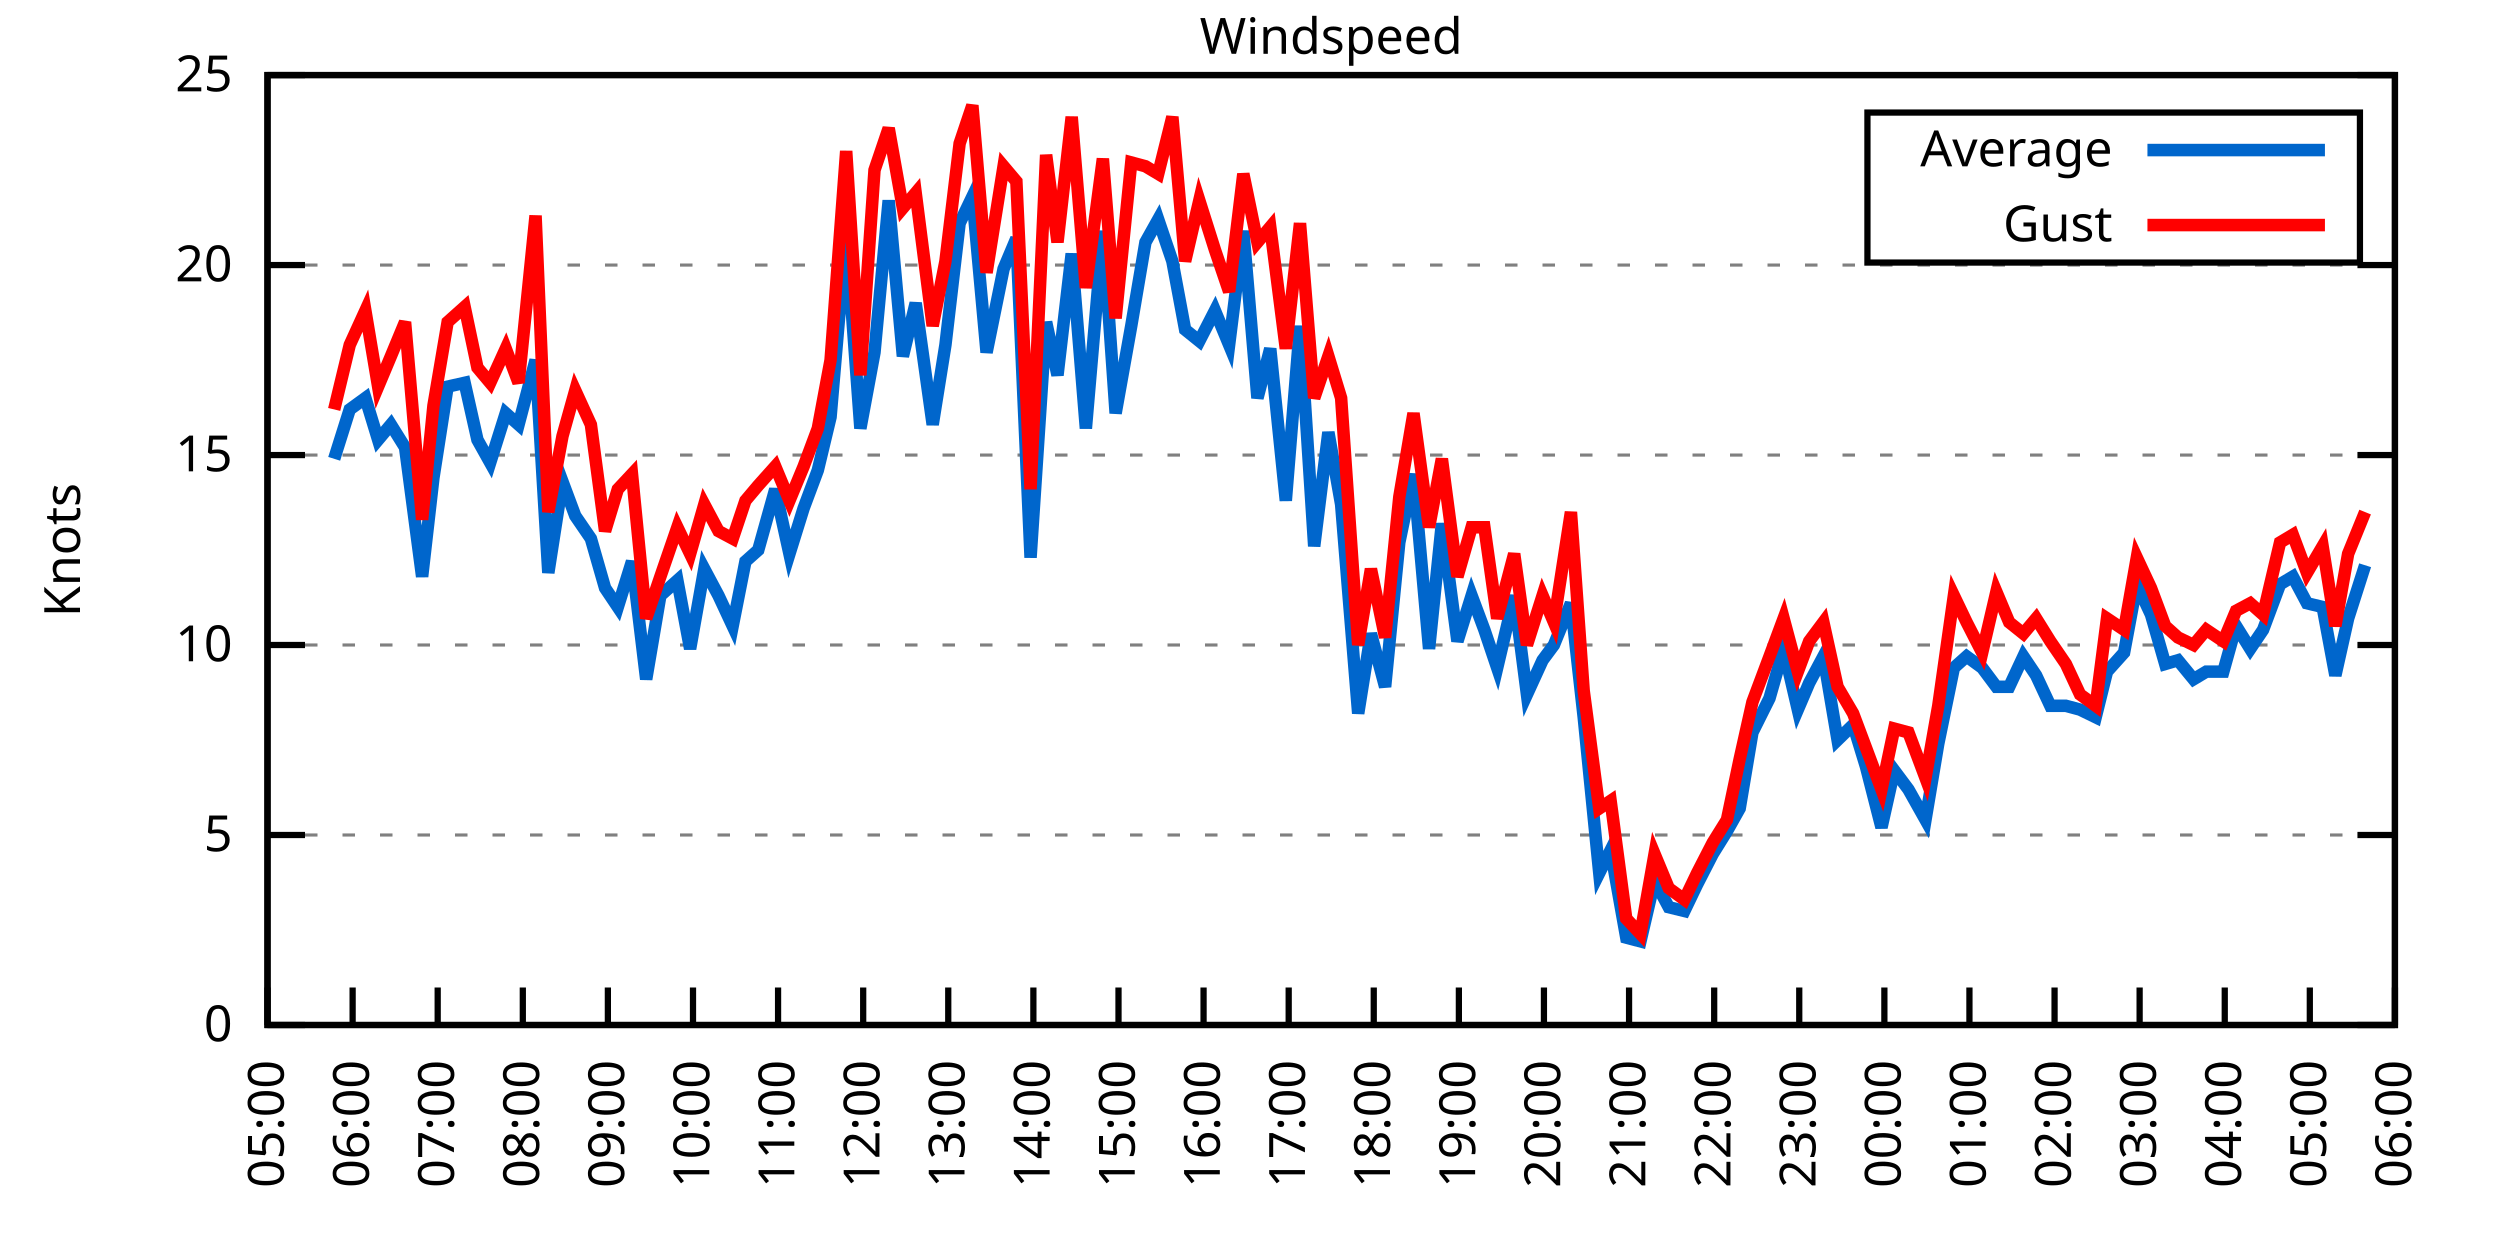
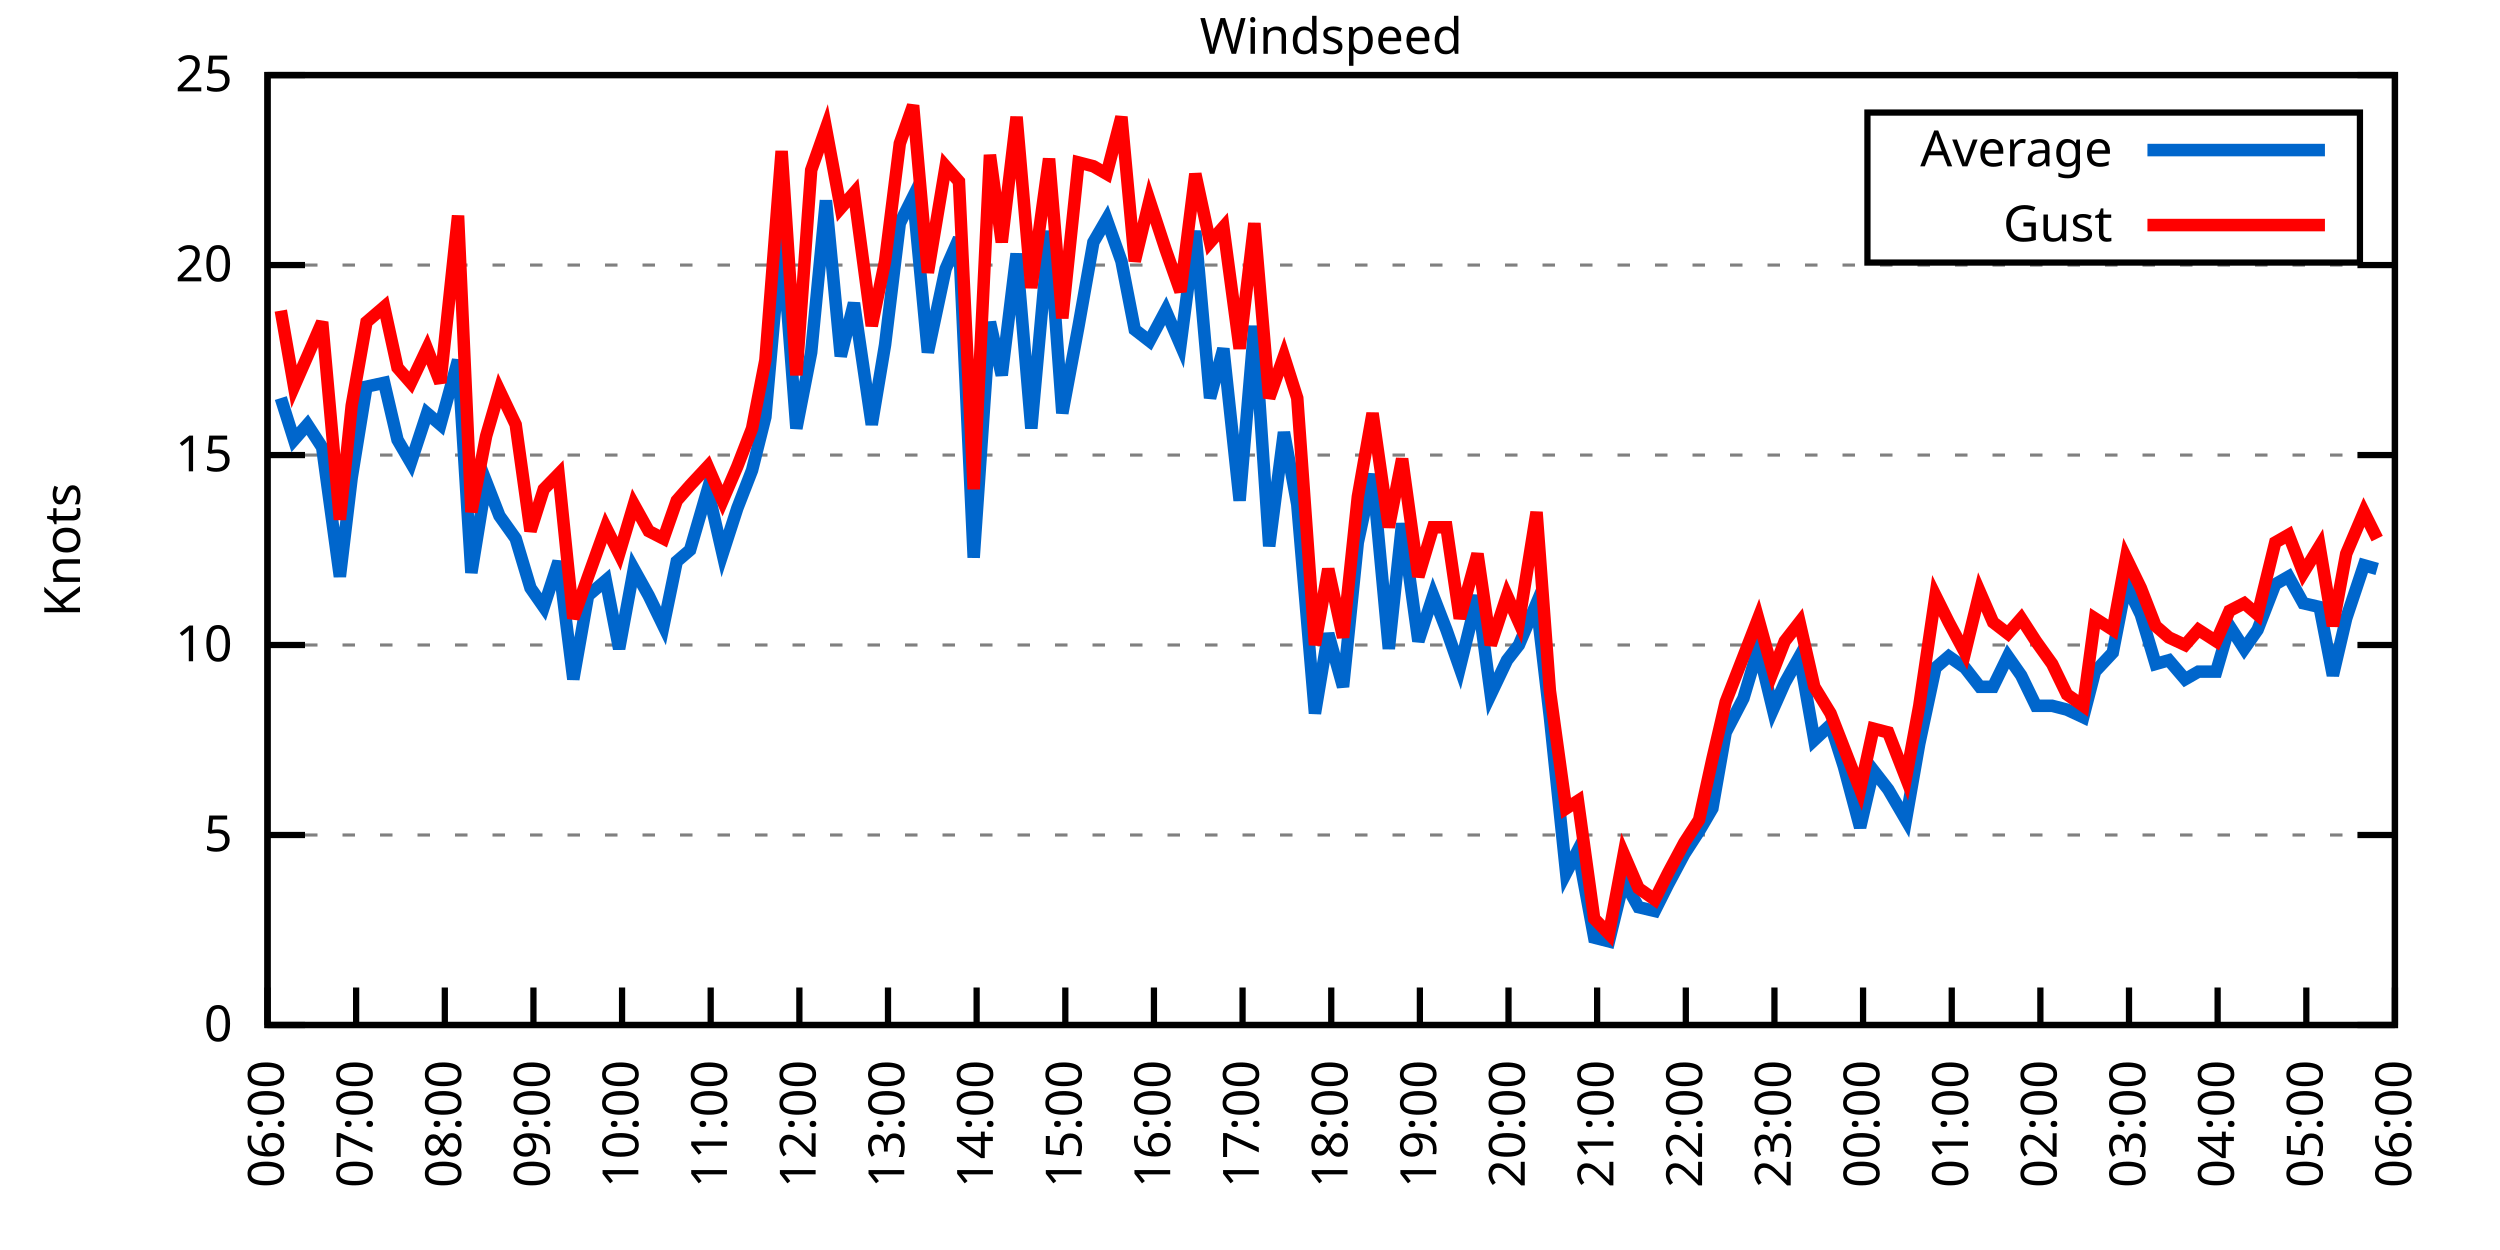
<svg xmlns="http://www.w3.org/2000/svg" xmlns:xlink="http://www.w3.org/1999/xlink" width="400" height="200" viewBox="0 0 400 200">
  <g id="gnuplot_canvas">
    <rect x="0" y="0" width="400" height="200" fill="none" />
    <defs>
      <circle id="gpDot" r="0.5" stroke-width="0.5" stroke="currentColor" />
      <path id="gpPt0" stroke-width="0.333" stroke="currentColor" d="M-1,0 h2 M0,-1 v2" />
      <path id="gpPt1" stroke-width="0.333" stroke="currentColor" d="M-1,-1 L1,1 M1,-1 L-1,1" />
      <path id="gpPt2" stroke-width="0.333" stroke="currentColor" d="M-1,0 L1,0 M0,-1 L0,1 M-1,-1 L1,1 M-1,1 L1,-1" />
      <rect id="gpPt3" stroke-width="0.333" stroke="currentColor" x="-1" y="-1" width="2" height="2" />
      <rect id="gpPt4" stroke-width="0.333" stroke="currentColor" fill="currentColor" x="-1" y="-1" width="2" height="2" />
      <circle id="gpPt5" stroke-width="0.333" stroke="currentColor" cx="0" cy="0" r="1" />
      <use xlink:href="#gpPt5" id="gpPt6" fill="currentColor" stroke="none" />
      <path id="gpPt7" stroke-width="0.333" stroke="currentColor" d="M0,-1.33 L-1.33,0.67 L1.33,0.67 z" />
      <use xlink:href="#gpPt7" id="gpPt8" fill="currentColor" stroke="none" />
      <use xlink:href="#gpPt7" id="gpPt9" stroke="currentColor" transform="rotate(180)" />
      <use xlink:href="#gpPt9" id="gpPt10" fill="currentColor" stroke="none" />
      <use xlink:href="#gpPt3" id="gpPt11" stroke="currentColor" transform="rotate(45)" />
      <use xlink:href="#gpPt11" id="gpPt12" fill="currentColor" stroke="none" />
      <path id="gpPt13" stroke-width="0.333" stroke="currentColor" d="M0,1.330 L1.265,0.411 L0.782,-1.067 L-0.782,-1.076 L-1.265,0.411 z" />
      <use xlink:href="#gpPt13" id="gpPt14" fill="currentColor" stroke="none" />
      <filter id="textbox" filterUnits="objectBoundingBox" x="0" y="0" height="1" width="1">
        <feFlood flood-color="white" flood-opacity="1" result="bgnd" />
        <feComposite in="SourceGraphic" in2="bgnd" operator="atop" />
      </filter>
      <filter id="greybox" filterUnits="objectBoundingBox" x="0" y="0" height="1" width="1">
        <feFlood flood-color="lightgrey" flood-opacity="1" result="grey" />
        <feComposite in="SourceGraphic" in2="grey" operator="atop" />
      </filter>
    </defs>
    <g fill="none" color="white" stroke="currentColor" stroke-width="1.00" stroke-linecap="butt" stroke-linejoin="miter">
</g>
    <g fill="none" color="black" stroke="currentColor" stroke-width="1.00" stroke-linecap="butt" stroke-linejoin="miter">
      <g stroke="none" shape-rendering="crispEdges">
        <polygon fill="rgb(255, 255, 255)" points="42.80,164.00 383.18,164.00 383.18,12.02 42.80,12.02 " />
      </g>
    </g>
    <g fill="none" color="black" stroke="currentColor" stroke-width="1.00" stroke-linecap="butt" stroke-linejoin="miter">
</g>
    <g fill="none" color="black" stroke="black" stroke-width="0.50" stroke-linecap="butt" stroke-linejoin="miter">
</g>
    <g fill="none" color="gray" stroke="currentColor" stroke-width="0.50" stroke-linecap="butt" stroke-linejoin="miter">
      <path stroke="gray" stroke-dasharray="2,4" class="gridline" d="M42.80,164.00 L383.19,164.00  " />
    </g>
    <g fill="none" color="gray" stroke="gray" stroke-width="1.00" stroke-linecap="butt" stroke-linejoin="miter">
</g>
    <g fill="none" color="black" stroke="currentColor" stroke-width="1.00" stroke-linecap="butt" stroke-linejoin="miter">
      <path stroke="black" d="M42.80,164.00 L48.80,164.00 M383.19,164.00 L377.19,164.00  " />
      <g transform="translate(37.20,166.60)" stroke="none" fill="black" font-family="Sans" font-size="8.00" text-anchor="end">
        <text>
          <tspan font-family="Sans"> 0</tspan>
        </text>
      </g>
    </g>
    <g fill="none" color="black" stroke="currentColor" stroke-width="1.00" stroke-linecap="butt" stroke-linejoin="miter">
</g>
    <g fill="none" color="black" stroke="black" stroke-width="0.50" stroke-linecap="butt" stroke-linejoin="miter">
</g>
    <g fill="none" color="gray" stroke="currentColor" stroke-width="0.50" stroke-linecap="butt" stroke-linejoin="miter">
      <path stroke="gray" stroke-dasharray="2,4" class="gridline" d="M42.80,133.60 L383.19,133.60  " />
    </g>
    <g fill="none" color="gray" stroke="gray" stroke-width="1.00" stroke-linecap="butt" stroke-linejoin="miter">
</g>
    <g fill="none" color="black" stroke="currentColor" stroke-width="1.00" stroke-linecap="butt" stroke-linejoin="miter">
      <path stroke="black" d="M42.80,133.60 L48.80,133.60 M383.19,133.60 L377.19,133.60  " />
      <g transform="translate(37.20,136.20)" stroke="none" fill="black" font-family="Sans" font-size="8.00" text-anchor="end">
        <text>
          <tspan font-family="Sans"> 5</tspan>
        </text>
      </g>
    </g>
    <g fill="none" color="black" stroke="currentColor" stroke-width="1.00" stroke-linecap="butt" stroke-linejoin="miter">
</g>
    <g fill="none" color="black" stroke="black" stroke-width="0.50" stroke-linecap="butt" stroke-linejoin="miter">
</g>
    <g fill="none" color="gray" stroke="currentColor" stroke-width="0.50" stroke-linecap="butt" stroke-linejoin="miter">
      <path stroke="gray" stroke-dasharray="2,4" class="gridline" d="M42.80,103.20 L383.19,103.20  " />
    </g>
    <g fill="none" color="gray" stroke="gray" stroke-width="1.00" stroke-linecap="butt" stroke-linejoin="miter">
</g>
    <g fill="none" color="black" stroke="currentColor" stroke-width="1.00" stroke-linecap="butt" stroke-linejoin="miter">
      <path stroke="black" d="M42.80,103.20 L48.80,103.20 M383.19,103.20 L377.19,103.20  " />
      <g transform="translate(37.20,105.80)" stroke="none" fill="black" font-family="Sans" font-size="8.00" text-anchor="end">
        <text>
          <tspan font-family="Sans"> 10</tspan>
        </text>
      </g>
    </g>
    <g fill="none" color="black" stroke="currentColor" stroke-width="1.00" stroke-linecap="butt" stroke-linejoin="miter">
</g>
    <g fill="none" color="black" stroke="black" stroke-width="0.50" stroke-linecap="butt" stroke-linejoin="miter">
</g>
    <g fill="none" color="gray" stroke="currentColor" stroke-width="0.50" stroke-linecap="butt" stroke-linejoin="miter">
      <path stroke="gray" stroke-dasharray="2,4" class="gridline" d="M42.80,72.81 L383.19,72.81  " />
    </g>
    <g fill="none" color="gray" stroke="gray" stroke-width="1.00" stroke-linecap="butt" stroke-linejoin="miter">
</g>
    <g fill="none" color="black" stroke="currentColor" stroke-width="1.00" stroke-linecap="butt" stroke-linejoin="miter">
      <path stroke="black" d="M42.80,72.81 L48.80,72.81 M383.19,72.81 L377.19,72.81  " />
      <g transform="translate(37.20,75.41)" stroke="none" fill="black" font-family="Sans" font-size="8.00" text-anchor="end">
        <text>
          <tspan font-family="Sans"> 15</tspan>
        </text>
      </g>
    </g>
    <g fill="none" color="black" stroke="currentColor" stroke-width="1.00" stroke-linecap="butt" stroke-linejoin="miter">
</g>
    <g fill="none" color="black" stroke="black" stroke-width="0.50" stroke-linecap="butt" stroke-linejoin="miter">
</g>
    <g fill="none" color="gray" stroke="currentColor" stroke-width="0.50" stroke-linecap="butt" stroke-linejoin="miter">
      <path stroke="gray" stroke-dasharray="2,4" class="gridline" d="M42.80,42.41 L383.19,42.41  " />
    </g>
    <g fill="none" color="gray" stroke="gray" stroke-width="1.00" stroke-linecap="butt" stroke-linejoin="miter">
</g>
    <g fill="none" color="black" stroke="currentColor" stroke-width="1.00" stroke-linecap="butt" stroke-linejoin="miter">
      <path stroke="black" d="M42.80,42.41 L48.80,42.41 M383.19,42.41 L377.19,42.41  " />
      <g transform="translate(37.20,45.01)" stroke="none" fill="black" font-family="Sans" font-size="8.00" text-anchor="end">
        <text>
          <tspan font-family="Sans"> 20</tspan>
        </text>
      </g>
    </g>
    <g fill="none" color="black" stroke="currentColor" stroke-width="1.00" stroke-linecap="butt" stroke-linejoin="miter">
</g>
    <g fill="none" color="black" stroke="black" stroke-width="0.50" stroke-linecap="butt" stroke-linejoin="miter">
</g>
    <g fill="none" color="gray" stroke="currentColor" stroke-width="0.50" stroke-linecap="butt" stroke-linejoin="miter">
      <path stroke="gray" stroke-dasharray="2,4" class="gridline" d="M42.80,12.01 L383.19,12.01  " />
    </g>
    <g fill="none" color="gray" stroke="gray" stroke-width="1.00" stroke-linecap="butt" stroke-linejoin="miter">
</g>
    <g fill="none" color="black" stroke="currentColor" stroke-width="1.00" stroke-linecap="butt" stroke-linejoin="miter">
      <path stroke="black" d="M42.80,12.01 L48.80,12.01 M383.19,12.01 L377.19,12.01  " />
      <g transform="translate(37.20,14.61)" stroke="none" fill="black" font-family="Sans" font-size="8.00" text-anchor="end">
        <text>
          <tspan font-family="Sans"> 25</tspan>
        </text>
      </g>
    </g>
    <g fill="none" color="black" stroke="currentColor" stroke-width="1.00" stroke-linecap="butt" stroke-linejoin="miter">
      <path stroke="black" d="M42.80,164.00 L42.80,158.00  " />
      <g transform="translate(45.40,169.60) rotate(270.00)" stroke="none" fill="black" font-family="Sans" font-size="8.00" text-anchor="end">
        <text>
-           <tspan font-family="Sans">05:00</tspan>
-         </text>
-       </g>
-     </g>
-     <g fill="none" color="black" stroke="currentColor" stroke-width="1.00" stroke-linecap="butt" stroke-linejoin="miter">
-       <path stroke="black" d="M56.42,164.00 L56.42,158.00  " />
-       <g transform="translate(59.02,169.60) rotate(270.00)" stroke="none" fill="black" font-family="Sans" font-size="8.00" text-anchor="end">
-         <text>
          <tspan font-family="Sans">06:00</tspan>
        </text>
      </g>
    </g>
    <g fill="none" color="black" stroke="currentColor" stroke-width="1.00" stroke-linecap="butt" stroke-linejoin="miter">
-       <path stroke="black" d="M70.03,164.00 L70.03,158.00  " />
-       <g transform="translate(72.63,169.60) rotate(270.00)" stroke="none" fill="black" font-family="Sans" font-size="8.00" text-anchor="end">
+       <path stroke="black" d="M56.98,164.00 L56.98,158.00  " />
+       <g transform="translate(59.58,169.60) rotate(270.00)" stroke="none" fill="black" font-family="Sans" font-size="8.00" text-anchor="end">
        <text>
          <tspan font-family="Sans">07:00</tspan>
        </text>
      </g>
    </g>
    <g fill="none" color="black" stroke="currentColor" stroke-width="1.00" stroke-linecap="butt" stroke-linejoin="miter">
-       <path stroke="black" d="M83.65,164.00 L83.65,158.00  " />
-       <g transform="translate(86.25,169.60) rotate(270.00)" stroke="none" fill="black" font-family="Sans" font-size="8.00" text-anchor="end">
+       <path stroke="black" d="M71.17,164.00 L71.17,158.00  " />
+       <g transform="translate(73.77,169.60) rotate(270.00)" stroke="none" fill="black" font-family="Sans" font-size="8.00" text-anchor="end">
        <text>
          <tspan font-family="Sans">08:00</tspan>
        </text>
      </g>
    </g>
    <g fill="none" color="black" stroke="currentColor" stroke-width="1.00" stroke-linecap="butt" stroke-linejoin="miter">
-       <path stroke="black" d="M97.26,164.00 L97.26,158.00  " />
-       <g transform="translate(99.86,169.60) rotate(270.00)" stroke="none" fill="black" font-family="Sans" font-size="8.00" text-anchor="end">
+       <path stroke="black" d="M85.35,164.00 L85.35,158.00  " />
+       <g transform="translate(87.95,169.60) rotate(270.00)" stroke="none" fill="black" font-family="Sans" font-size="8.00" text-anchor="end">
        <text>
          <tspan font-family="Sans">09:00</tspan>
        </text>
      </g>
    </g>
    <g fill="none" color="black" stroke="currentColor" stroke-width="1.00" stroke-linecap="butt" stroke-linejoin="miter">
-       <path stroke="black" d="M110.88,164.00 L110.88,158.00  " />
-       <g transform="translate(113.48,169.60) rotate(270.00)" stroke="none" fill="black" font-family="Sans" font-size="8.00" text-anchor="end">
+       <path stroke="black" d="M99.53,164.00 L99.53,158.00  " />
+       <g transform="translate(102.13,169.60) rotate(270.00)" stroke="none" fill="black" font-family="Sans" font-size="8.00" text-anchor="end">
        <text>
          <tspan font-family="Sans">10:00</tspan>
        </text>
      </g>
    </g>
    <g fill="none" color="black" stroke="currentColor" stroke-width="1.00" stroke-linecap="butt" stroke-linejoin="miter">
-       <path stroke="black" d="M124.49,164.00 L124.49,158.00  " />
-       <g transform="translate(127.09,169.60) rotate(270.00)" stroke="none" fill="black" font-family="Sans" font-size="8.00" text-anchor="end">
+       <path stroke="black" d="M113.71,164.00 L113.71,158.00  " />
+       <g transform="translate(116.31,169.60) rotate(270.00)" stroke="none" fill="black" font-family="Sans" font-size="8.00" text-anchor="end">
        <text>
          <tspan font-family="Sans">11:00</tspan>
        </text>
      </g>
    </g>
    <g fill="none" color="black" stroke="currentColor" stroke-width="1.00" stroke-linecap="butt" stroke-linejoin="miter">
-       <path stroke="black" d="M138.11,164.00 L138.11,158.00  " />
-       <g transform="translate(140.71,169.60) rotate(270.00)" stroke="none" fill="black" font-family="Sans" font-size="8.00" text-anchor="end">
+       <path stroke="black" d="M127.90,164.00 L127.90,158.00  " />
+       <g transform="translate(130.50,169.60) rotate(270.00)" stroke="none" fill="black" font-family="Sans" font-size="8.00" text-anchor="end">
        <text>
          <tspan font-family="Sans">12:00</tspan>
        </text>
      </g>
    </g>
    <g fill="none" color="black" stroke="currentColor" stroke-width="1.00" stroke-linecap="butt" stroke-linejoin="miter">
-       <path stroke="black" d="M151.72,164.00 L151.72,158.00  " />
-       <g transform="translate(154.32,169.60) rotate(270.00)" stroke="none" fill="black" font-family="Sans" font-size="8.00" text-anchor="end">
+       <path stroke="black" d="M142.08,164.00 L142.08,158.00  " />
+       <g transform="translate(144.68,169.60) rotate(270.00)" stroke="none" fill="black" font-family="Sans" font-size="8.00" text-anchor="end">
        <text>
          <tspan font-family="Sans">13:00</tspan>
        </text>
      </g>
    </g>
    <g fill="none" color="black" stroke="currentColor" stroke-width="1.00" stroke-linecap="butt" stroke-linejoin="miter">
-       <path stroke="black" d="M165.34,164.00 L165.34,158.00  " />
-       <g transform="translate(167.94,169.60) rotate(270.00)" stroke="none" fill="black" font-family="Sans" font-size="8.00" text-anchor="end">
+       <path stroke="black" d="M156.26,164.00 L156.26,158.00  " />
+       <g transform="translate(158.86,169.60) rotate(270.00)" stroke="none" fill="black" font-family="Sans" font-size="8.00" text-anchor="end">
        <text>
          <tspan font-family="Sans">14:00</tspan>
        </text>
      </g>
    </g>
    <g fill="none" color="black" stroke="currentColor" stroke-width="1.00" stroke-linecap="butt" stroke-linejoin="miter">
-       <path stroke="black" d="M178.96,164.00 L178.96,158.00  " />
-       <g transform="translate(181.56,169.60) rotate(270.00)" stroke="none" fill="black" font-family="Sans" font-size="8.00" text-anchor="end">
+       <path stroke="black" d="M170.45,164.00 L170.45,158.00  " />
+       <g transform="translate(173.05,169.60) rotate(270.00)" stroke="none" fill="black" font-family="Sans" font-size="8.00" text-anchor="end">
        <text>
          <tspan font-family="Sans">15:00</tspan>
        </text>
      </g>
    </g>
    <g fill="none" color="black" stroke="currentColor" stroke-width="1.00" stroke-linecap="butt" stroke-linejoin="miter">
-       <path stroke="black" d="M192.57,164.00 L192.57,158.00  " />
-       <g transform="translate(195.17,169.60) rotate(270.00)" stroke="none" fill="black" font-family="Sans" font-size="8.00" text-anchor="end">
+       <path stroke="black" d="M184.63,164.00 L184.63,158.00  " />
+       <g transform="translate(187.23,169.60) rotate(270.00)" stroke="none" fill="black" font-family="Sans" font-size="8.00" text-anchor="end">
        <text>
          <tspan font-family="Sans">16:00</tspan>
        </text>
      </g>
    </g>
    <g fill="none" color="black" stroke="currentColor" stroke-width="1.00" stroke-linecap="butt" stroke-linejoin="miter">
-       <path stroke="black" d="M206.19,164.00 L206.19,158.00  " />
-       <g transform="translate(208.79,169.60) rotate(270.00)" stroke="none" fill="black" font-family="Sans" font-size="8.00" text-anchor="end">
+       <path stroke="black" d="M198.81,164.00 L198.81,158.00  " />
+       <g transform="translate(201.41,169.60) rotate(270.00)" stroke="none" fill="black" font-family="Sans" font-size="8.00" text-anchor="end">
        <text>
          <tspan font-family="Sans">17:00</tspan>
        </text>
      </g>
    </g>
    <g fill="none" color="black" stroke="currentColor" stroke-width="1.00" stroke-linecap="butt" stroke-linejoin="miter">
-       <path stroke="black" d="M219.80,164.00 L219.80,158.00  " />
-       <g transform="translate(222.40,169.60) rotate(270.00)" stroke="none" fill="black" font-family="Sans" font-size="8.00" text-anchor="end">
+       <path stroke="black" d="M213.00,164.00 L213.00,158.00  " />
+       <g transform="translate(215.60,169.60) rotate(270.00)" stroke="none" fill="black" font-family="Sans" font-size="8.00" text-anchor="end">
        <text>
          <tspan font-family="Sans">18:00</tspan>
        </text>
      </g>
    </g>
    <g fill="none" color="black" stroke="currentColor" stroke-width="1.00" stroke-linecap="butt" stroke-linejoin="miter">
-       <path stroke="black" d="M233.42,164.00 L233.42,158.00  " />
-       <g transform="translate(236.02,169.60) rotate(270.00)" stroke="none" fill="black" font-family="Sans" font-size="8.00" text-anchor="end">
+       <path stroke="black" d="M227.18,164.00 L227.18,158.00  " />
+       <g transform="translate(229.78,169.60) rotate(270.00)" stroke="none" fill="black" font-family="Sans" font-size="8.00" text-anchor="end">
        <text>
          <tspan font-family="Sans">19:00</tspan>
        </text>
      </g>
    </g>
    <g fill="none" color="black" stroke="currentColor" stroke-width="1.00" stroke-linecap="butt" stroke-linejoin="miter">
-       <path stroke="black" d="M247.03,164.00 L247.03,158.00  " />
-       <g transform="translate(249.63,169.60) rotate(270.00)" stroke="none" fill="black" font-family="Sans" font-size="8.00" text-anchor="end">
+       <path stroke="black" d="M241.36,164.00 L241.36,158.00  " />
+       <g transform="translate(243.96,169.60) rotate(270.00)" stroke="none" fill="black" font-family="Sans" font-size="8.00" text-anchor="end">
        <text>
          <tspan font-family="Sans">20:00</tspan>
        </text>
      </g>
    </g>
    <g fill="none" color="black" stroke="currentColor" stroke-width="1.00" stroke-linecap="butt" stroke-linejoin="miter">
-       <path stroke="black" d="M260.65,164.00 L260.65,158.00  " />
-       <g transform="translate(263.25,169.60) rotate(270.00)" stroke="none" fill="black" font-family="Sans" font-size="8.00" text-anchor="end">
+       <path stroke="black" d="M255.54,164.00 L255.54,158.00  " />
+       <g transform="translate(258.14,169.60) rotate(270.00)" stroke="none" fill="black" font-family="Sans" font-size="8.00" text-anchor="end">
        <text>
          <tspan font-family="Sans">21:00</tspan>
        </text>
      </g>
    </g>
    <g fill="none" color="black" stroke="currentColor" stroke-width="1.00" stroke-linecap="butt" stroke-linejoin="miter">
-       <path stroke="black" d="M274.27,164.00 L274.27,158.00  " />
-       <g transform="translate(276.87,169.60) rotate(270.00)" stroke="none" fill="black" font-family="Sans" font-size="8.00" text-anchor="end">
+       <path stroke="black" d="M269.73,164.00 L269.73,158.00  " />
+       <g transform="translate(272.33,169.60) rotate(270.00)" stroke="none" fill="black" font-family="Sans" font-size="8.00" text-anchor="end">
        <text>
          <tspan font-family="Sans">22:00</tspan>
        </text>
      </g>
    </g>
    <g fill="none" color="black" stroke="currentColor" stroke-width="1.00" stroke-linecap="butt" stroke-linejoin="miter">
-       <path stroke="black" d="M287.88,164.00 L287.88,158.00  " />
-       <g transform="translate(290.48,169.60) rotate(270.00)" stroke="none" fill="black" font-family="Sans" font-size="8.00" text-anchor="end">
+       <path stroke="black" d="M283.91,164.00 L283.91,158.00  " />
+       <g transform="translate(286.51,169.60) rotate(270.00)" stroke="none" fill="black" font-family="Sans" font-size="8.00" text-anchor="end">
        <text>
          <tspan font-family="Sans">23:00</tspan>
        </text>
      </g>
    </g>
    <g fill="none" color="black" stroke="currentColor" stroke-width="1.00" stroke-linecap="butt" stroke-linejoin="miter">
-       <path stroke="black" d="M301.50,164.00 L301.50,158.00  " />
-       <g transform="translate(304.10,169.60) rotate(270.00)" stroke="none" fill="black" font-family="Sans" font-size="8.00" text-anchor="end">
+       <path stroke="black" d="M298.09,164.00 L298.09,158.00  " />
+       <g transform="translate(300.69,169.60) rotate(270.00)" stroke="none" fill="black" font-family="Sans" font-size="8.00" text-anchor="end">
        <text>
          <tspan font-family="Sans">00:00</tspan>
        </text>
      </g>
    </g>
    <g fill="none" color="black" stroke="currentColor" stroke-width="1.00" stroke-linecap="butt" stroke-linejoin="miter">
-       <path stroke="black" d="M315.11,164.00 L315.11,158.00  " />
-       <g transform="translate(317.71,169.60) rotate(270.00)" stroke="none" fill="black" font-family="Sans" font-size="8.00" text-anchor="end">
+       <path stroke="black" d="M312.28,164.00 L312.28,158.00  " />
+       <g transform="translate(314.88,169.60) rotate(270.00)" stroke="none" fill="black" font-family="Sans" font-size="8.00" text-anchor="end">
        <text>
          <tspan font-family="Sans">01:00</tspan>
        </text>
      </g>
    </g>
    <g fill="none" color="black" stroke="currentColor" stroke-width="1.00" stroke-linecap="butt" stroke-linejoin="miter">
-       <path stroke="black" d="M328.73,164.00 L328.73,158.00  " />
-       <g transform="translate(331.33,169.60) rotate(270.00)" stroke="none" fill="black" font-family="Sans" font-size="8.00" text-anchor="end">
+       <path stroke="black" d="M326.46,164.00 L326.46,158.00  " />
+       <g transform="translate(329.06,169.60) rotate(270.00)" stroke="none" fill="black" font-family="Sans" font-size="8.00" text-anchor="end">
        <text>
          <tspan font-family="Sans">02:00</tspan>
        </text>
      </g>
    </g>
    <g fill="none" color="black" stroke="currentColor" stroke-width="1.00" stroke-linecap="butt" stroke-linejoin="miter">
-       <path stroke="black" d="M342.34,164.00 L342.34,158.00  " />
-       <g transform="translate(344.94,169.60) rotate(270.00)" stroke="none" fill="black" font-family="Sans" font-size="8.00" text-anchor="end">
+       <path stroke="black" d="M340.64,164.00 L340.64,158.00  " />
+       <g transform="translate(343.24,169.60) rotate(270.00)" stroke="none" fill="black" font-family="Sans" font-size="8.00" text-anchor="end">
        <text>
          <tspan font-family="Sans">03:00</tspan>
        </text>
      </g>
    </g>
    <g fill="none" color="black" stroke="currentColor" stroke-width="1.00" stroke-linecap="butt" stroke-linejoin="miter">
-       <path stroke="black" d="M355.96,164.00 L355.96,158.00  " />
-       <g transform="translate(358.56,169.60) rotate(270.00)" stroke="none" fill="black" font-family="Sans" font-size="8.00" text-anchor="end">
+       <path stroke="black" d="M354.82,164.00 L354.82,158.00  " />
+       <g transform="translate(357.42,169.60) rotate(270.00)" stroke="none" fill="black" font-family="Sans" font-size="8.00" text-anchor="end">
        <text>
          <tspan font-family="Sans">04:00</tspan>
        </text>
      </g>
    </g>
    <g fill="none" color="black" stroke="currentColor" stroke-width="1.00" stroke-linecap="butt" stroke-linejoin="miter">
-       <path stroke="black" d="M369.57,164.00 L369.57,158.00  " />
-       <g transform="translate(372.17,169.60) rotate(270.00)" stroke="none" fill="black" font-family="Sans" font-size="8.00" text-anchor="end">
+       <path stroke="black" d="M369.01,164.00 L369.01,158.00  " />
+       <g transform="translate(371.61,169.60) rotate(270.00)" stroke="none" fill="black" font-family="Sans" font-size="8.00" text-anchor="end">
        <text>
          <tspan font-family="Sans">05:00</tspan>
        </text>
      </g>
    </g>
    <g fill="none" color="black" stroke="currentColor" stroke-width="1.00" stroke-linecap="butt" stroke-linejoin="miter">
      <path stroke="black" d="M383.19,164.00 L383.19,158.00  " />
      <g transform="translate(385.79,169.60) rotate(270.00)" stroke="none" fill="black" font-family="Sans" font-size="8.00" text-anchor="end">
        <text>
          <tspan font-family="Sans">06:00</tspan>
        </text>
      </g>
    </g>
    <g fill="none" color="black" stroke="currentColor" stroke-width="1.00" stroke-linecap="butt" stroke-linejoin="miter">
</g>
    <g fill="none" color="black" stroke="currentColor" stroke-width="1.00" stroke-linecap="butt" stroke-linejoin="miter">
      <path stroke="black" d="M42.80,12.01 L42.80,164.00 L383.19,164.00 L383.19,12.01 L42.80,12.01 Z  " />
    </g>
    <g fill="none" color="black" stroke="currentColor" stroke-width="1.00" stroke-linecap="butt" stroke-linejoin="miter">
</g>
    <g fill="none" color="black" stroke="currentColor" stroke-width="1.00" stroke-linecap="butt" stroke-linejoin="miter">
      <path stroke="black" d="M298.79,42.01 L298.79,18.01 L377.59,18.01 L377.59,42.01 L298.79,42.01 Z  " />
    </g>
    <g id="Windspeed_plot_1">
      <g fill="none" color="white" stroke="black" stroke-width="2.00" stroke-linecap="butt" stroke-linejoin="miter">
</g>
      <g fill="none" color="black" stroke="currentColor" stroke-width="2.00" stroke-linecap="butt" stroke-linejoin="miter">
        <g transform="translate(337.99,26.61)" stroke="none" fill="black" font-family="Sans" font-size="8.00" text-anchor="end">
          <text>
            <tspan font-family="Sans">Average</tspan>
          </text>
        </g>
      </g>
      <g fill="none" color="black" stroke="currentColor" stroke-width="2.00" stroke-linecap="butt" stroke-linejoin="miter">
-         <path stroke="rgb(  0, 102, 204)" d="M343.59,24.01 L371.99,24.01 M53.47,73.41 L55.96,65.51 L58.46,63.69 L60.50,70.37 L62.54,67.94 L64.81,71.59   L67.54,92.26 L69.35,76.45 L71.62,61.86 L74.34,61.25 L76.39,70.37 L78.43,74.02 L80.92,66.12 L82.97,67.94   L85.69,57.61 L87.73,91.65 L90.00,77.06 L92.04,82.53 L94.54,86.18 L96.81,94.08 L98.85,97.12 L101.12,89.83   L103.39,108.68 L105.66,95.30 L108.38,92.87 L110.42,103.81 L112.69,91.04 L114.96,95.30 L117.23,100.16 L119.27,89.83   L121.32,88.00 L124.04,78.28 L126.31,88.61 L128.58,81.32 L130.85,75.24 L132.89,66.73 L135.39,37.54 L137.66,68.55   L139.92,56.39 L142.19,32.07 L144.46,57.00 L146.51,48.49 L149.23,67.94 L151.27,55.18 L153.54,35.72 L155.58,31.46   L157.85,56.39 L160.57,43.02 L162.62,38.15 L164.89,89.22 L167.38,51.53 L169.20,60.04 L171.47,40.58 L173.74,68.55   L176.46,36.94 L178.50,66.12 L181.00,52.14 L183.27,38.76 L185.31,35.11 L187.58,41.80 L189.62,52.74 L191.89,54.57   L194.39,49.70 L196.66,55.18 L198.93,36.94 L201.19,63.69 L203.24,55.78 L205.73,80.10 L208.00,52.14 L210.27,87.40   L212.54,69.16 L214.58,80.71 L217.31,114.15 L219.35,101.38 L221.62,109.89 L223.89,86.79 L226.16,75.85 L228.65,103.81   L230.70,83.75 L233.19,102.60 L235.46,95.30 L237.50,100.77 L239.55,106.85 L242.27,95.30 L244.31,111.11 L246.81,105.64   L248.62,103.20 L251.35,96.52 L253.39,114.76 L255.88,139.68 L257.70,136.03 L260.20,150.02 L262.47,150.62 L264.73,140.90   L267.00,145.15 L269.50,145.76 L271.54,141.51 L274.04,136.64 L276.31,132.99 L278.35,129.35 L280.39,117.19 L283.12,111.72   L285.38,103.81 L287.65,113.54 L289.47,109.28 L291.74,105.03 L294.01,118.40 L296.50,115.97 L298.55,122.66 L301.04,132.39   L303.08,123.27 L305.35,126.31 L308.08,131.17 L310.12,119.01 L312.62,106.85 L314.66,105.03 L317.15,106.85 L319.42,109.89   L321.47,109.89 L323.74,105.03 L325.78,108.07 L328.05,112.93 L330.54,112.93 L332.81,113.54 L335.31,114.76 L337.12,107.46   L339.85,104.42 L341.89,93.48 L344.16,98.34 L346.43,106.24 L348.47,105.64 L350.97,108.68 L353.01,107.46 L355.73,107.46   L357.77,100.16 L360.04,103.81 L362.09,100.77 L364.81,93.48 L366.85,92.26 L369.12,96.52 L371.62,97.12 L373.66,108.07   L375.70,98.95 L378.42,90.44  " />
+         <path stroke="rgb(  0, 102, 204)" d="M343.59,24.01 L371.99,24.01 M44.93,63.69 L47.05,70.37 L49.18,67.94 L51.55,71.59 L54.38,92.26 L56.27,76.45   L58.64,61.86 L61.47,61.25 L63.60,70.37 L65.73,74.02 L68.33,66.12 L70.46,67.94 L73.29,57.61 L75.42,91.65   L77.78,77.06 L79.91,82.53 L82.51,86.18 L84.88,94.08 L87.00,97.12 L89.37,89.83 L91.73,108.68 L94.09,95.30   L96.93,92.87 L99.06,103.81 L101.42,91.04 L103.79,95.30 L106.15,100.16 L108.28,89.83 L110.41,88.00 L113.24,78.28   L115.61,88.61 L117.97,81.32 L120.33,75.24 L122.46,66.73 L125.06,37.54 L127.42,68.55 L129.79,56.39 L132.15,32.07   L134.52,57.00 L136.64,48.49 L139.48,67.94 L141.61,55.18 L143.97,35.72 L146.10,31.46 L148.46,56.39 L151.30,43.02   L153.43,38.15 L155.79,89.22 L158.39,51.53 L160.28,60.04 L162.65,40.58 L165.01,68.55 L167.85,36.94 L169.97,66.12   L172.57,52.14 L174.94,38.76 L177.06,35.11 L179.43,41.80 L181.56,52.74 L183.92,54.57 L186.52,49.70 L188.88,55.18   L191.25,36.94 L193.61,63.69 L195.74,55.78 L198.34,80.10 L200.70,52.14 L203.07,87.40 L205.43,69.16 L207.56,80.71   L210.39,114.15 L212.52,101.38 L214.89,109.89 L217.25,86.79 L219.61,75.85 L222.21,103.81 L224.34,83.75 L226.94,102.60   L229.31,95.30 L231.43,100.77 L233.56,106.85 L236.40,95.30 L238.52,111.11 L241.12,105.64 L243.02,103.20 L245.85,96.52   L247.98,114.76 L250.58,139.68 L252.47,136.03 L255.07,150.02 L257.43,150.62 L259.80,140.90 L262.16,145.15 L264.76,145.76   L266.89,141.51 L269.49,136.64 L271.85,132.99 L273.98,129.35 L276.11,117.19 L278.95,111.72 L281.31,103.81 L283.67,113.54   L285.56,109.28 L287.93,105.03 L290.29,118.40 L292.89,115.97 L295.02,122.66 L297.62,132.39 L299.75,123.27 L302.11,126.31   L304.95,131.17 L307.08,119.01 L309.68,106.85 L311.80,105.03 L314.40,106.85 L316.77,109.89 L318.89,109.89 L321.26,105.03   L323.39,108.07 L325.75,112.93 L328.35,112.93 L330.71,113.54 L333.31,114.76 L335.20,107.46 L338.04,104.42 L340.17,93.48   L342.53,98.34 L344.90,106.24 L347.02,105.64 L349.62,108.68 L351.75,107.46 L354.59,107.46 L356.72,100.16 L359.08,103.81   L361.21,100.77 L364.04,93.48 L366.17,92.26 L368.53,96.52 L371.13,97.12 L373.26,108.07 L375.39,98.95 L378.23,90.44   L380.35,91.04  " />
      </g>
    </g>
    <g id="Windspeed_plot_2">
      <g fill="none" color="black" stroke="currentColor" stroke-width="2.00" stroke-linecap="butt" stroke-linejoin="miter">
        <g transform="translate(337.99,38.61)" stroke="none" fill="black" font-family="Sans" font-size="8.00" text-anchor="end">
          <text>
            <tspan font-family="Sans">Gust</tspan>
          </text>
        </g>
      </g>
      <g fill="none" color="black" stroke="currentColor" stroke-width="2.00" stroke-linecap="butt" stroke-linejoin="miter">
-         <path stroke="rgb(255,   0,   0)" d="M343.59,36.01 L371.99,36.01 M53.47,65.51 L55.96,55.18 L58.46,49.70 L60.50,61.86 L62.54,57.00 L64.81,51.53   L67.54,83.14 L69.35,64.90 L71.62,51.53 L74.34,49.10 L76.39,58.82 L78.43,61.25 L80.92,55.78 L82.97,61.25   L85.69,34.50 L87.73,81.93 L90.00,69.77 L92.04,62.47 L94.54,67.94 L96.81,84.97 L98.85,78.28 L101.12,75.85   L103.39,98.95 L105.66,92.26 L108.38,84.36 L110.42,88.61 L112.69,80.71 L114.96,84.97 L117.23,86.18 L119.27,80.10   L121.32,77.67 L124.04,74.63 L126.31,80.10 L128.58,74.63 L130.85,68.55 L132.89,57.61 L135.39,24.17 L137.66,60.04   L139.92,27.21 L142.19,20.52 L144.46,33.29 L146.51,30.86 L149.23,52.14 L151.27,41.80 L153.54,22.95 L155.58,16.87   L157.85,43.62 L160.57,26.60 L162.62,29.03 L164.89,78.28 L167.38,24.78 L169.20,38.76 L171.47,18.70 L173.74,46.06   L176.46,25.39 L178.50,50.92 L181.00,25.99 L183.27,26.60 L185.31,27.82 L187.58,18.70 L189.62,41.80 L191.89,32.07   L194.39,39.98 L196.66,46.66 L198.93,27.82 L201.19,38.76 L203.24,36.33 L205.73,55.78 L208.00,35.72 L210.27,63.69   L212.54,57.00 L214.58,63.69 L217.31,103.20 L219.35,91.04 L221.62,101.99 L223.89,79.49 L226.16,66.12 L228.65,84.36   L230.70,73.41 L233.19,92.26 L235.46,84.36 L237.50,84.36 L239.55,98.95 L242.27,88.61 L244.31,103.20 L246.81,95.30   L248.62,99.56 L251.35,81.93 L253.39,110.50 L255.88,129.35 L257.70,128.13 L260.20,146.98 L262.47,149.41 L264.73,136.64   L267.00,142.11 L269.50,143.94 L271.54,139.68 L274.04,134.82 L276.31,131.17 L278.35,121.44 L280.39,112.32 L283.12,105.03   L285.38,98.95 L287.65,107.46 L289.47,102.60 L291.74,99.56 L294.01,109.89 L296.50,114.15 L298.55,119.62 L301.04,126.31   L303.08,116.58 L305.35,117.19 L308.08,124.48 L310.12,112.93 L312.62,95.30 L314.66,99.56 L317.15,104.42 L319.42,94.69   L321.47,99.56 L323.74,101.38 L325.78,98.95 L328.05,102.60 L330.54,106.24 L332.81,111.11 L335.31,112.93 L337.12,98.95   L339.85,100.77 L341.89,89.22 L344.16,94.08 L346.43,100.16 L348.47,101.99 L350.97,103.20 L353.01,100.77 L355.73,102.60   L357.77,97.73 L360.04,96.52 L362.09,98.34 L364.81,86.79 L366.85,85.57 L369.12,91.65 L371.62,87.40 L373.66,100.16   L375.70,88.61 L378.42,81.93  " />
+         <path stroke="rgb(255,   0,   0)" d="M343.59,36.01 L371.99,36.01 M44.93,49.70 L47.05,61.86 L49.18,57.00 L51.55,51.53 L54.38,83.14 L56.27,64.90   L58.64,51.53 L61.47,49.10 L63.60,58.82 L65.73,61.25 L68.33,55.78 L70.46,61.25 L73.29,34.50 L75.42,81.93   L77.78,69.77 L79.91,62.47 L82.51,67.94 L84.88,84.97 L87.00,78.28 L89.37,75.85 L91.73,98.95 L94.09,92.26   L96.93,84.36 L99.06,88.61 L101.42,80.71 L103.79,84.97 L106.15,86.18 L108.28,80.10 L110.41,77.67 L113.24,74.63   L115.61,80.10 L117.97,74.63 L120.33,68.55 L122.46,57.61 L125.06,24.17 L127.42,60.04 L129.79,27.21 L132.15,20.52   L134.52,33.29 L136.64,30.86 L139.48,52.14 L141.61,41.80 L143.97,22.95 L146.10,16.87 L148.46,43.62 L151.30,26.60   L153.43,29.03 L155.79,78.28 L158.39,24.78 L160.28,38.76 L162.65,18.70 L165.01,46.06 L167.85,25.39 L169.97,50.92   L172.57,25.99 L174.94,26.60 L177.06,27.82 L179.43,18.70 L181.56,41.80 L183.92,32.07 L186.52,39.98 L188.88,46.66   L191.25,27.82 L193.61,38.76 L195.74,36.33 L198.34,55.78 L200.70,35.72 L203.07,63.69 L205.43,57.00 L207.56,63.69   L210.39,103.20 L212.52,91.04 L214.89,101.99 L217.25,79.49 L219.61,66.12 L222.21,84.36 L224.34,73.41 L226.94,92.26   L229.31,84.36 L231.43,84.36 L233.56,98.95 L236.40,88.61 L238.52,103.20 L241.12,95.30 L243.02,99.56 L245.85,81.93   L247.98,110.50 L250.58,129.35 L252.47,128.13 L255.07,146.98 L257.43,149.41 L259.80,136.64 L262.16,142.11 L264.76,143.94   L266.89,139.68 L269.49,134.82 L271.85,131.17 L273.98,121.44 L276.11,112.32 L278.95,105.03 L281.31,98.95 L283.67,107.46   L285.56,102.60 L287.93,99.56 L290.29,109.89 L292.89,114.15 L295.02,119.62 L297.62,126.31 L299.75,116.58 L302.11,117.19   L304.95,124.48 L307.08,112.93 L309.68,95.30 L311.80,99.56 L314.40,104.42 L316.77,94.69 L318.89,99.56 L321.26,101.38   L323.39,98.95 L325.75,102.60 L328.35,106.24 L330.71,111.11 L333.31,112.93 L335.20,98.95 L338.04,100.77 L340.17,89.22   L342.53,94.08 L344.90,100.16 L347.02,101.99 L349.62,103.20 L351.75,100.77 L354.59,102.60 L356.72,97.73 L359.08,96.52   L361.21,98.34 L364.04,86.79 L366.17,85.57 L368.53,91.65 L371.13,87.40 L373.26,100.16 L375.39,88.61 L378.23,81.93   L380.35,86.18  " />
      </g>
    </g>
    <g fill="none" color="black" stroke="currentColor" stroke-width="2.00" stroke-linecap="butt" stroke-linejoin="miter">
</g>
    <g fill="none" color="black" stroke="black" stroke-width="1.00" stroke-linecap="butt" stroke-linejoin="miter">
</g>
    <g fill="none" color="black" stroke="currentColor" stroke-width="1.00" stroke-linecap="butt" stroke-linejoin="miter">
      <path stroke="black" d="M42.80,12.01 L42.80,164.00 L383.19,164.00 L383.19,12.01 L42.80,12.01 Z  " />
      <g transform="translate(12.80,88.01) rotate(270.00)" stroke="none" fill="black" font-family="Sans" font-size="8.00" text-anchor="middle">
        <text>
          <tspan font-family="Sans">Knots</tspan>
        </text>
      </g>
    </g>
    <g fill="none" color="black" stroke="currentColor" stroke-width="1.00" stroke-linecap="butt" stroke-linejoin="miter">
</g>
    <g fill="none" color="black" stroke="currentColor" stroke-width="1.00" stroke-linecap="butt" stroke-linejoin="miter">
      <g transform="translate(212.99,8.61)" stroke="none" fill="black" font-family="Sans" font-size="8.00" text-anchor="middle">
        <text>
          <tspan font-family="Sans">Windspeed</tspan>
        </text>
      </g>
    </g>
    <g fill="none" color="black" stroke="currentColor" stroke-width="1.00" stroke-linecap="butt" stroke-linejoin="miter">
</g>
  </g>
</svg>
